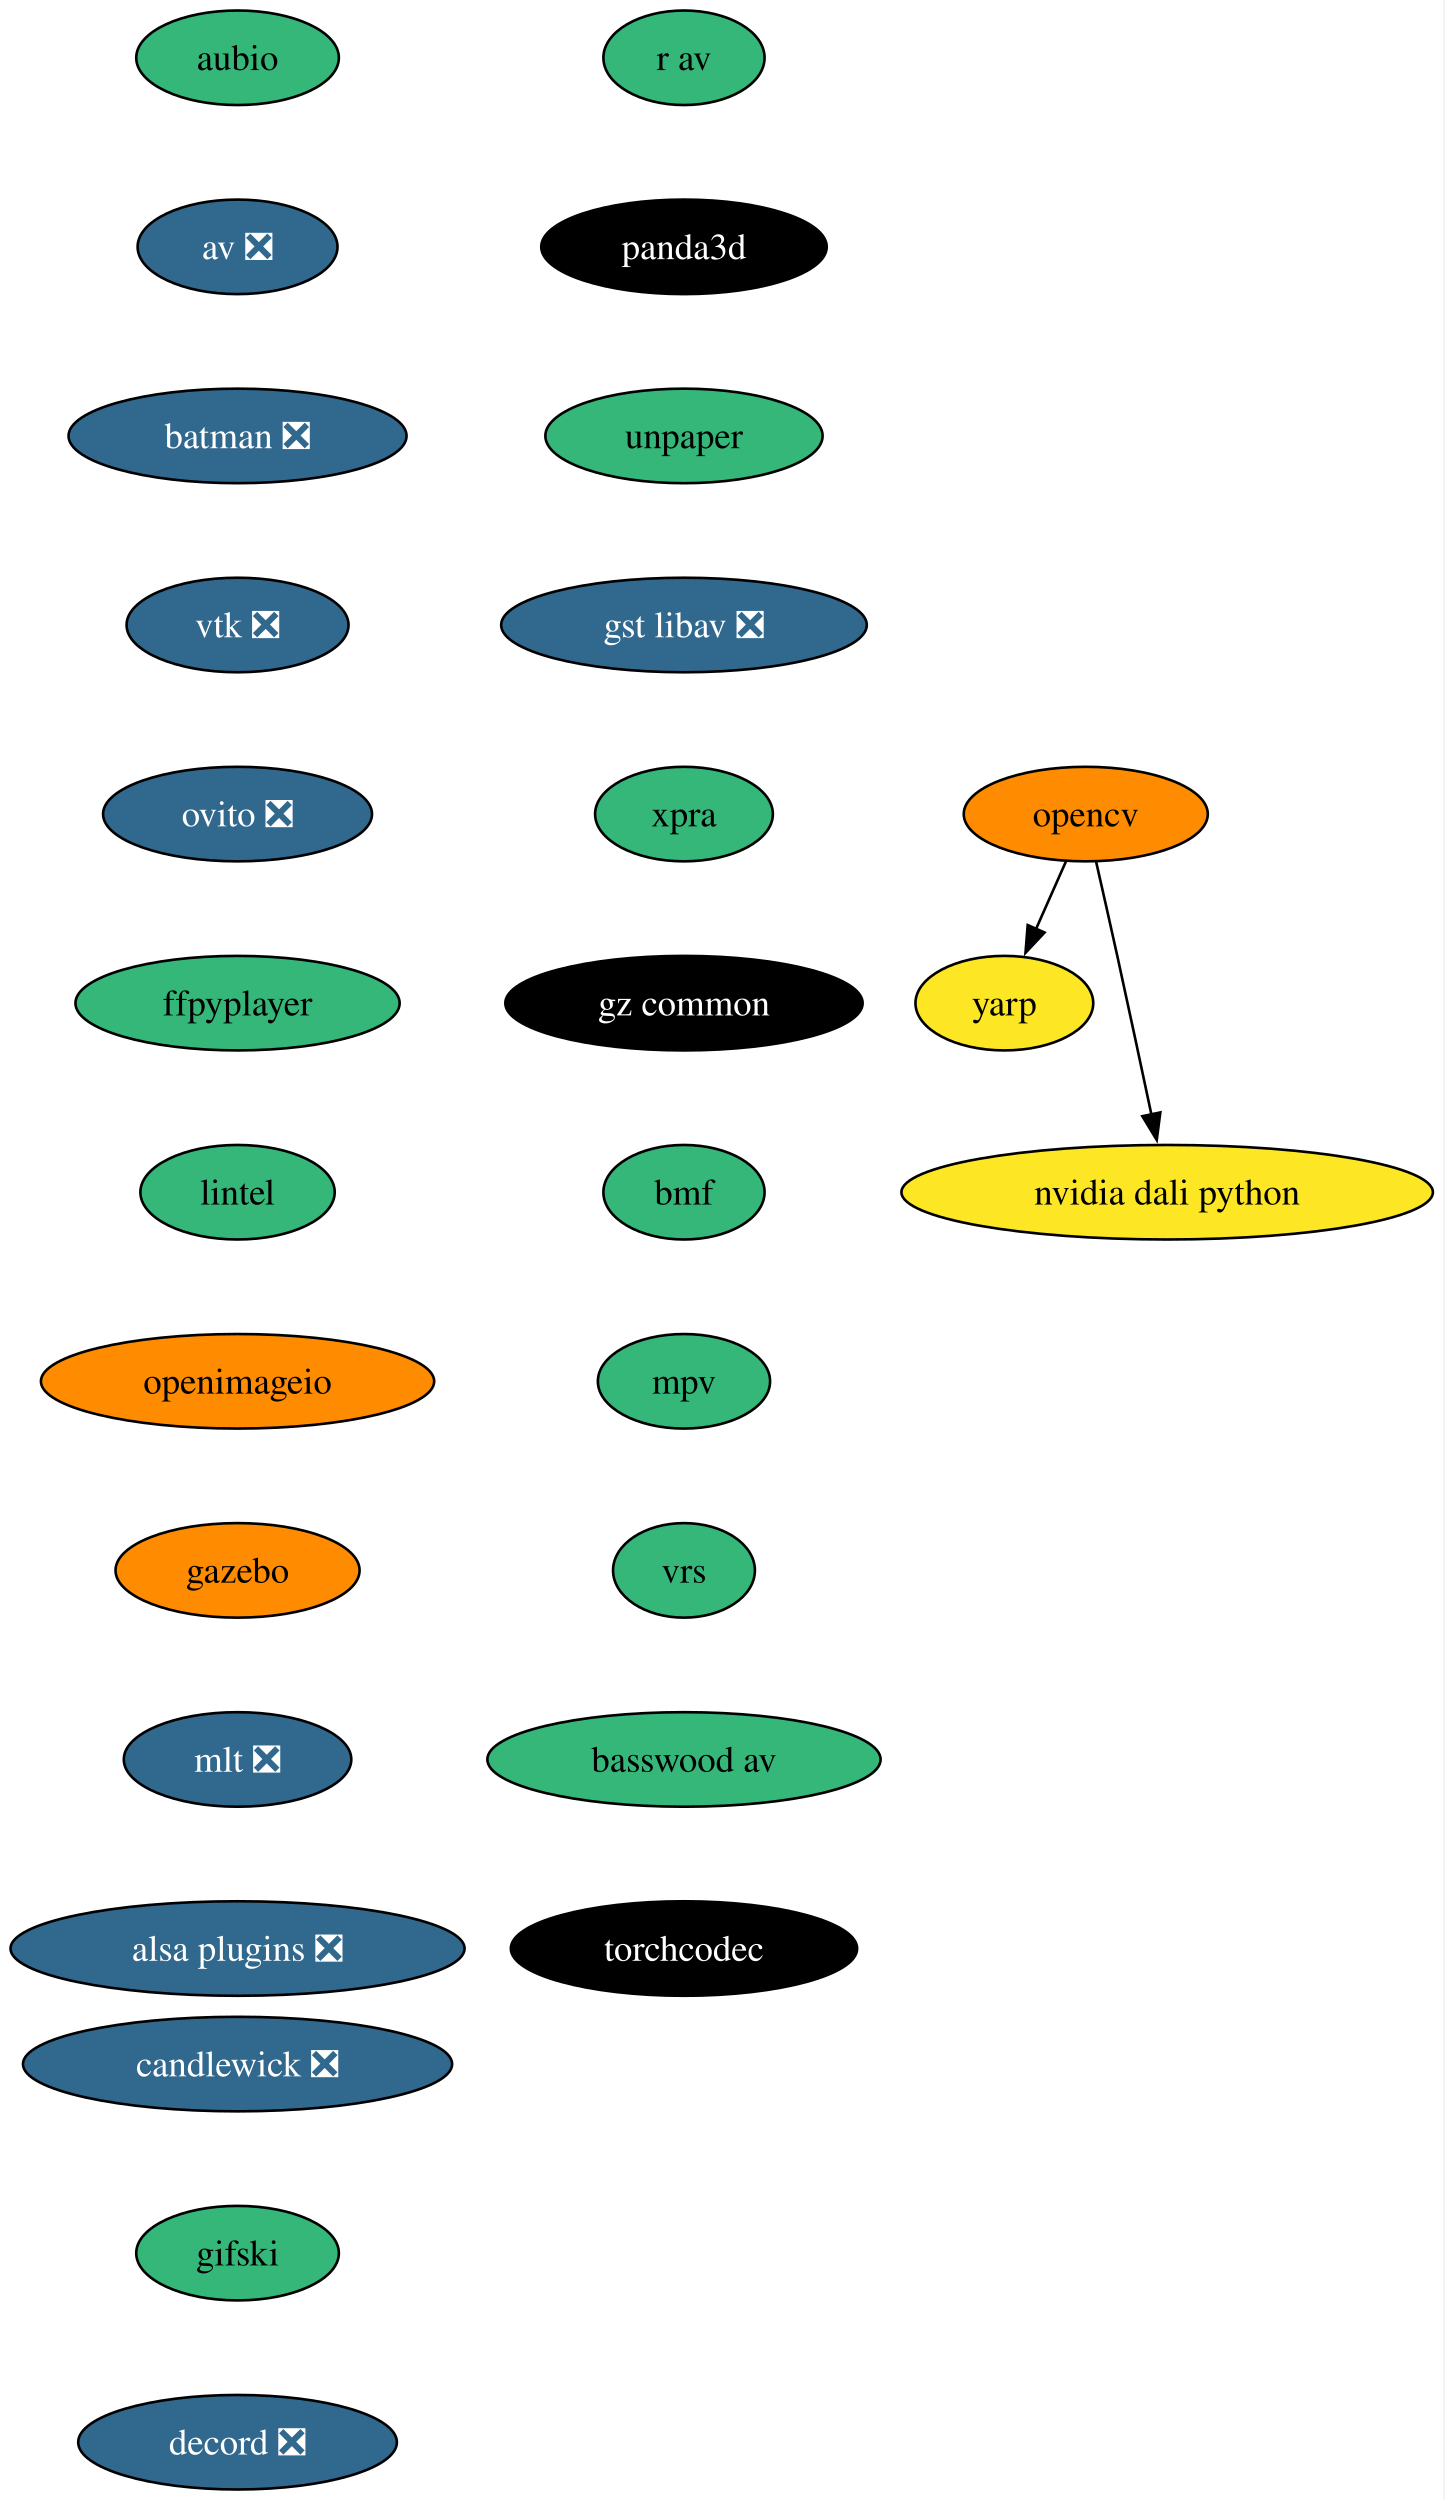
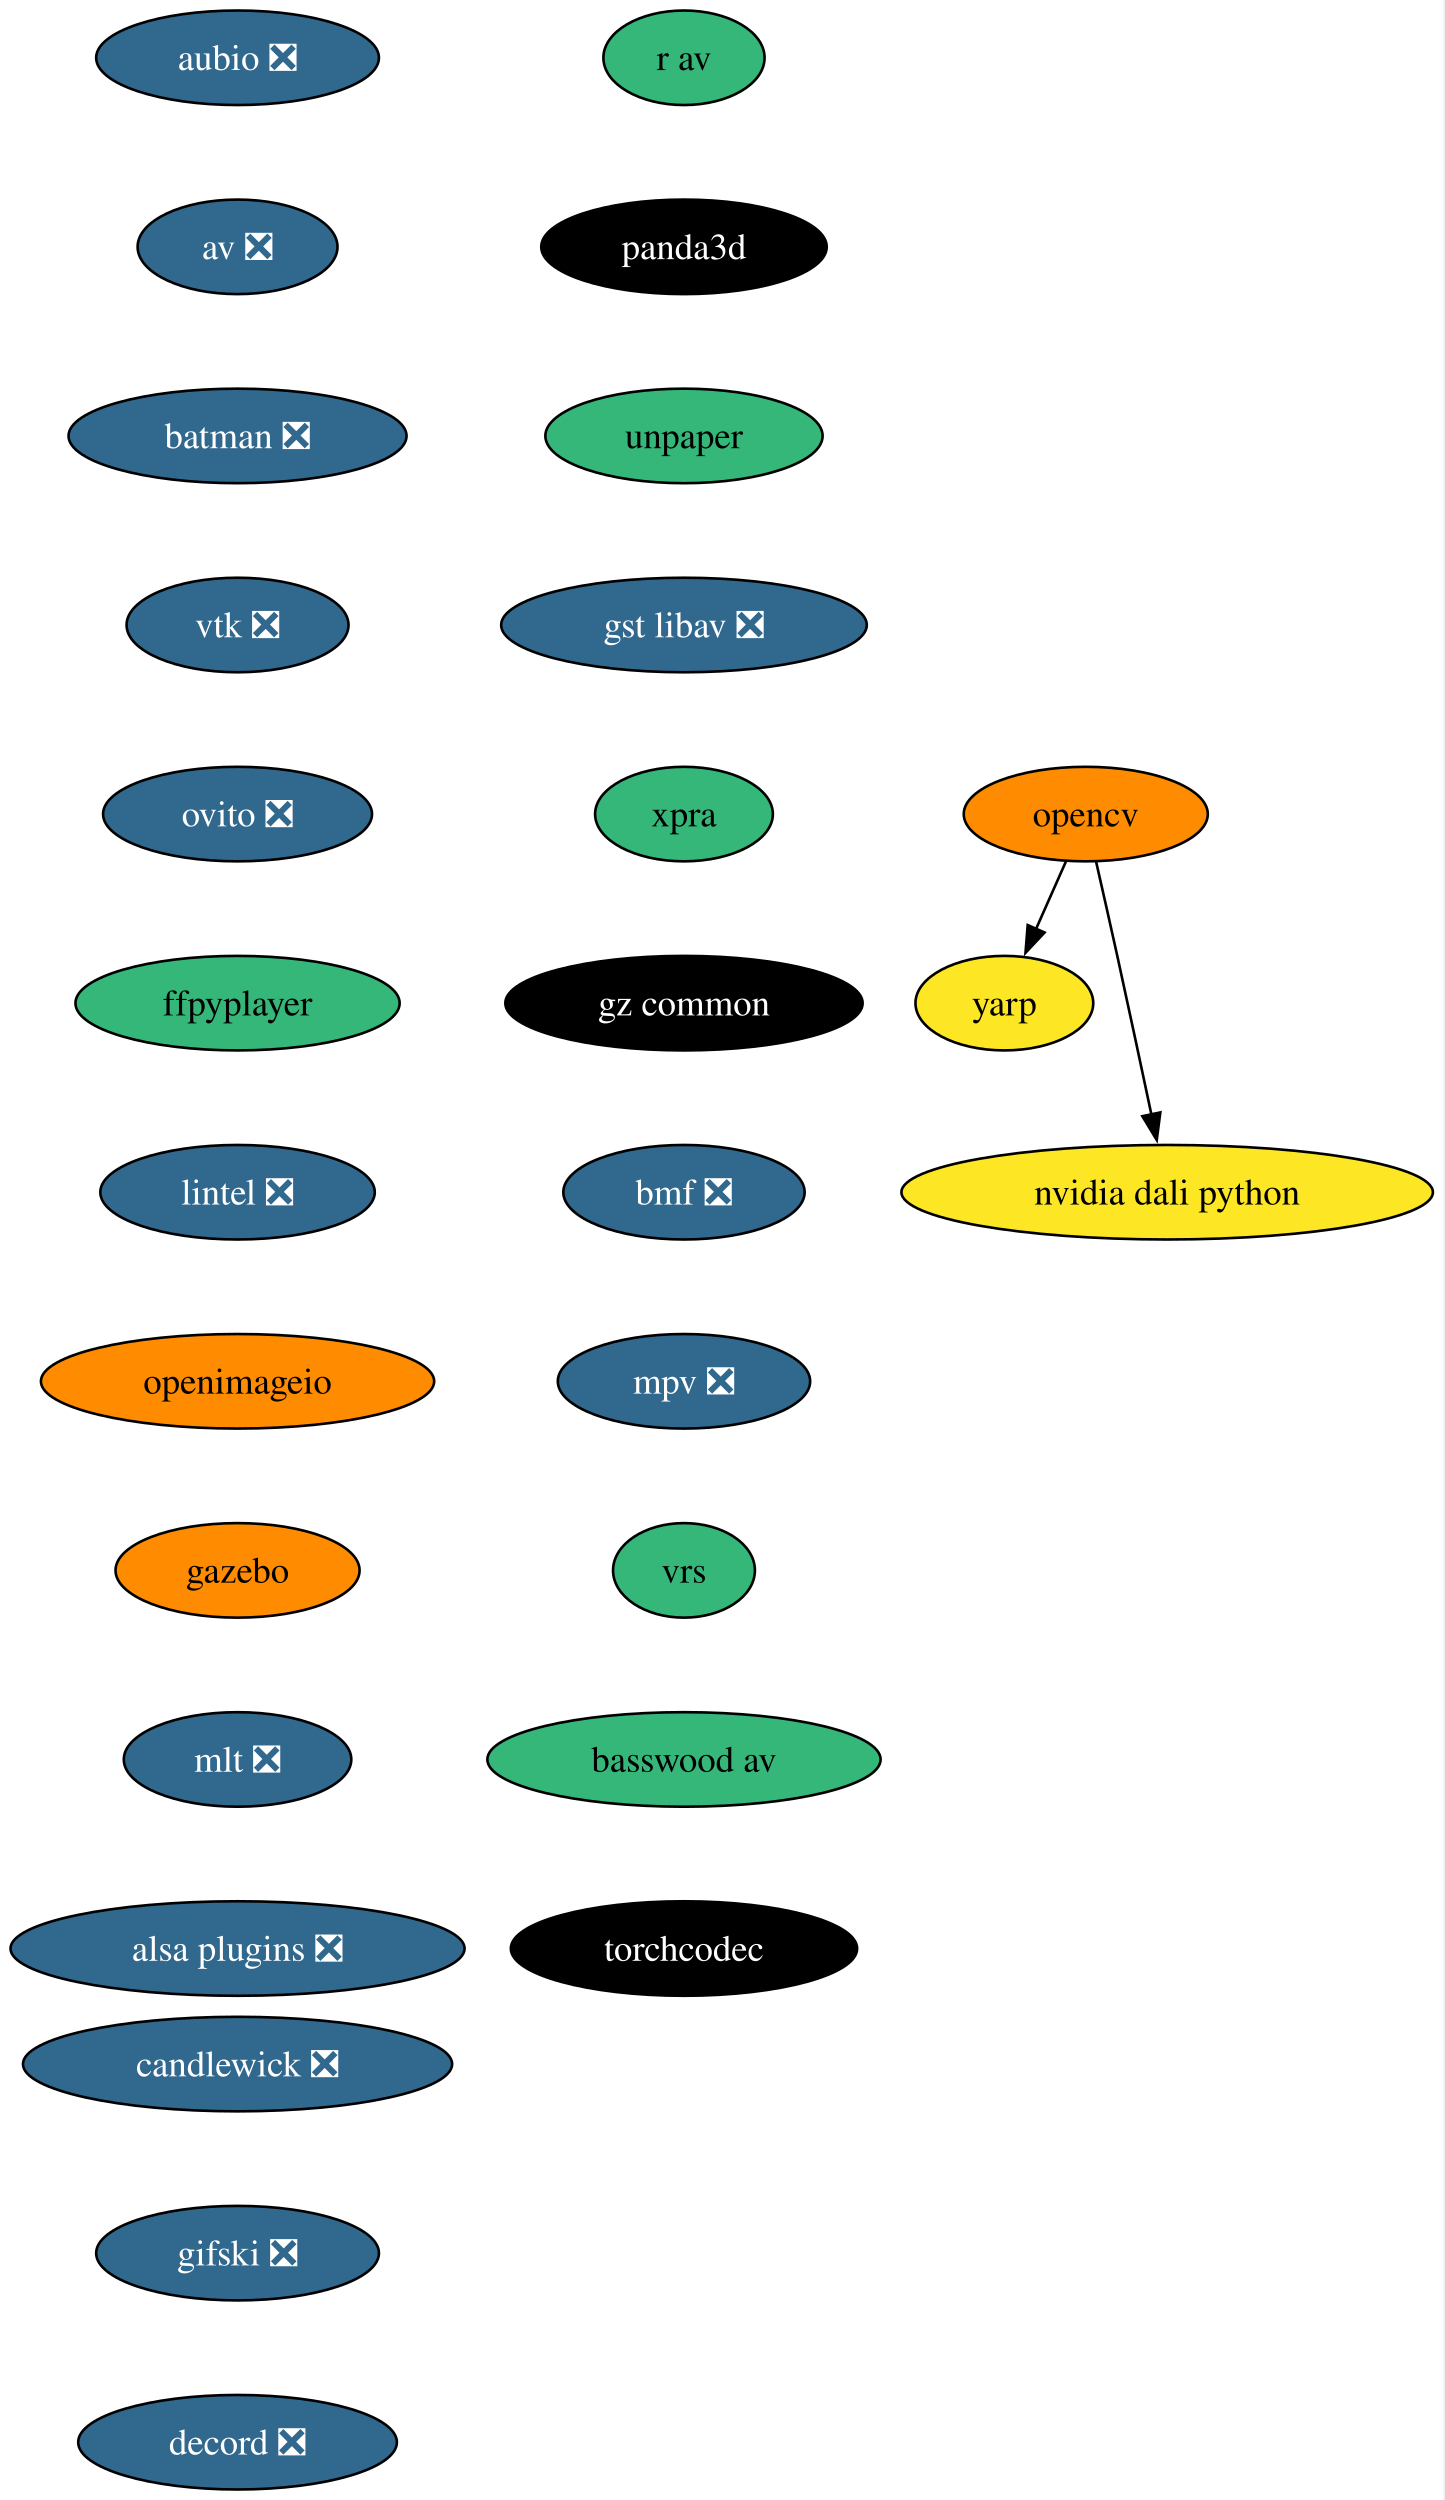
<svg xmlns="http://www.w3.org/2000/svg" xmlns:xlink="http://www.w3.org/1999/xlink" width="550pt" height="952pt" viewBox="0.00 0.00 550.00 952.00">
  <g id="graph0" class="graph" transform="scale(1 1) rotate(0) translate(4 948)">
    <polygon fill="white" stroke="none" points="-4,4 -4,-948 545.65,-948 545.65,4 -4,4" />
    <g id="node1" class="node">
      <g id="a_node1">
-         <a xlink:href="https://github.com/conda-forge/aubio-feedstock" xlink:title="aubio">
-           <ellipse fill="#35b779" stroke="black" cx="86.46" cy="-926" rx="38.58" ry="18" />
-           <text xml:space="preserve" text-anchor="middle" x="86.46" y="-921.33" font-family="Times,serif" font-size="14.00">aubio</text>
+         <a xlink:href="https://github.com/conda-forge/aubio-feedstock/pull/44" xlink:title="aubio ❎">
+           <ellipse fill="#31688e" stroke="black" cx="86.46" cy="-926" rx="53.84" ry="18" />
+           <text xml:space="preserve" text-anchor="middle" x="86.46" y="-921.33" font-family="Times,serif" font-size="14.00" fill="white">aubio ❎</text>
        </a>
      </g>
    </g>
    <g id="node2" class="node">
      <g id="a_node2">
        <a xlink:href="https://github.com/conda-forge/av-feedstock/pull/104" xlink:title="av ❎">
          <ellipse fill="#31688e" stroke="black" cx="86.46" cy="-854" rx="38.06" ry="18" />
          <text xml:space="preserve" text-anchor="middle" x="86.46" y="-849.33" font-family="Times,serif" font-size="14.00" fill="white">av ❎</text>
        </a>
      </g>
    </g>
    <g id="node3" class="node">
      <g id="a_node3">
        <a xlink:href="https://github.com/conda-forge/batman-feedstock/pull/38" xlink:title="batman ❎">
          <ellipse fill="#31688e" stroke="black" cx="86.46" cy="-782" rx="64.36" ry="18" />
          <text xml:space="preserve" text-anchor="middle" x="86.46" y="-777.33" font-family="Times,serif" font-size="14.00" fill="white">batman ❎</text>
        </a>
      </g>
    </g>
    <g id="node4" class="node">
      <g id="a_node4">
        <a xlink:href="https://github.com/conda-forge/vtk-feedstock/pull/452" xlink:title="vtk ❎">
          <ellipse fill="#31688e" stroke="black" cx="86.46" cy="-710" rx="42.26" ry="18" />
          <text xml:space="preserve" text-anchor="middle" x="86.46" y="-705.33" font-family="Times,serif" font-size="14.00" fill="white">vtk ❎</text>
        </a>
      </g>
    </g>
    <g id="node8" class="node">
      <g id="a_node8">
        <a xlink:href="https://github.com/conda-forge/ovito-feedstock/pull/138" xlink:title="ovito ❎">
          <ellipse fill="#31688e" stroke="black" cx="86.46" cy="-638" rx="51.21" ry="18" />
          <text xml:space="preserve" text-anchor="middle" x="86.46" y="-633.33" font-family="Times,serif" font-size="14.00" fill="white">ovito ❎</text>
        </a>
      </g>
    </g>
    <g id="node5" class="node">
      <g id="a_node5">
        <a xlink:href="https://github.com/conda-forge/opencv-feedstock" xlink:title="opencv">
          <ellipse fill="#ff8c00" stroke="black" cx="409.46" cy="-638" rx="46.47" ry="18" />
          <text xml:space="preserve" text-anchor="middle" x="409.46" y="-633.33" font-family="Times,serif" font-size="14.00">opencv</text>
        </a>
      </g>
    </g>
    <g id="node6" class="node">
      <g id="a_node6">
        <a xlink:href="https://github.com/conda-forge/yarp-feedstock" xlink:title="yarp">
          <ellipse fill="#fde725" stroke="black" cx="378.46" cy="-566" rx="33.85" ry="18" />
          <text xml:space="preserve" text-anchor="middle" x="378.46" y="-561.33" font-family="Times,serif" font-size="14.00">yarp</text>
        </a>
      </g>
    </g>
    <g id="edge4" class="edge">
      <path fill="none" stroke="black" d="M401.95,-620.05C398.53,-612.32 394.38,-602.96 390.53,-594.27" />
      <polygon fill="black" stroke="black" points="393.76,-592.9 386.51,-585.17 387.35,-595.73 393.76,-592.9" />
    </g>
    <g id="node7" class="node">
      <g id="a_node7">
        <a xlink:href="https://github.com/conda-forge/nvidia-dali-python-feedstock" xlink:title="nvidia dali python">
          <ellipse fill="#fde725" stroke="black" cx="440.46" cy="-494" rx="101.19" ry="18" />
          <text xml:space="preserve" text-anchor="middle" x="440.46" y="-489.32" font-family="Times,serif" font-size="14.00">nvidia dali python</text>
        </a>
      </g>
    </g>
    <g id="edge5" class="edge">
      <path fill="none" stroke="black" d="M413.4,-619.83C415.77,-609.46 418.82,-595.98 421.46,-584 425.9,-563.81 430.76,-541.02 434.46,-523.55" />
      <polygon fill="black" stroke="black" points="437.85,-524.4 436.49,-513.89 431.01,-522.95 437.85,-524.4" />
    </g>
    <g id="node9" class="node">
      <g id="a_node9">
        <a xlink:href="https://github.com/conda-forge/ffpyplayer-feedstock" xlink:title="ffpyplayer">
          <ellipse fill="#35b779" stroke="black" cx="86.46" cy="-566" rx="61.73" ry="18" />
          <text xml:space="preserve" text-anchor="middle" x="86.46" y="-561.33" font-family="Times,serif" font-size="14.00">ffpyplayer</text>
        </a>
      </g>
    </g>
    <g id="node10" class="node">
      <g id="a_node10">
-         <a xlink:href="https://github.com/conda-forge/lintel-feedstock" xlink:title="lintel">
-           <ellipse fill="#35b779" stroke="black" cx="86.46" cy="-494" rx="37" ry="18" />
-           <text xml:space="preserve" text-anchor="middle" x="86.46" y="-489.32" font-family="Times,serif" font-size="14.00">lintel</text>
+         <a xlink:href="https://github.com/conda-forge/lintel-feedstock/pull/29" xlink:title="lintel ❎">
+           <ellipse fill="#31688e" stroke="black" cx="86.46" cy="-494" rx="52.26" ry="18" />
+           <text xml:space="preserve" text-anchor="middle" x="86.46" y="-489.32" font-family="Times,serif" font-size="14.00" fill="white">lintel ❎</text>
        </a>
      </g>
    </g>
    <g id="node11" class="node">
      <g id="a_node11">
        <a xlink:href="https://github.com/conda-forge/openimageio-feedstock" xlink:title="openimageio">
          <ellipse fill="#ff8c00" stroke="black" cx="86.46" cy="-422" rx="74.88" ry="18" />
          <text xml:space="preserve" text-anchor="middle" x="86.46" y="-417.32" font-family="Times,serif" font-size="14.00">openimageio</text>
        </a>
      </g>
    </g>
    <g id="node12" class="node">
      <g id="a_node12">
        <a xlink:href="https://github.com/conda-forge/gazebo-feedstock" xlink:title="gazebo">
          <ellipse fill="#ff8c00" stroke="black" cx="86.46" cy="-350" rx="46.47" ry="18" />
          <text xml:space="preserve" text-anchor="middle" x="86.46" y="-345.32" font-family="Times,serif" font-size="14.00">gazebo</text>
        </a>
      </g>
    </g>
    <g id="node13" class="node">
      <g id="a_node13">
        <a xlink:href="https://github.com/conda-forge/mlt-feedstock/pull/35" xlink:title="mlt ❎">
          <ellipse fill="#31688e" stroke="black" cx="86.46" cy="-278" rx="43.32" ry="18" />
          <text xml:space="preserve" text-anchor="middle" x="86.46" y="-273.32" font-family="Times,serif" font-size="14.00" fill="white">mlt ❎</text>
        </a>
      </g>
    </g>
    <g id="node14" class="node">
      <g id="a_node14">
        <a xlink:href="https://github.com/conda-forge/alsa-plugins-feedstock/pull/29" xlink:title="alsa plugins ❎">
          <ellipse fill="#31688e" stroke="black" cx="86.46" cy="-206" rx="86.46" ry="18" />
          <text xml:space="preserve" text-anchor="middle" x="86.46" y="-201.32" font-family="Times,serif" font-size="14.00" fill="white">alsa plugins ❎</text>
        </a>
      </g>
    </g>
    <g id="node15" class="node">
      <g id="a_node15">
        <a xlink:href="https://github.com/conda-forge/r-av-feedstock" xlink:title="r av">
          <ellipse fill="#35b779" stroke="black" cx="256.46" cy="-926" rx="30.69" ry="18" />
          <text xml:space="preserve" text-anchor="middle" x="256.46" y="-921.33" font-family="Times,serif" font-size="14.00">r av</text>
        </a>
      </g>
    </g>
    <g id="node16" class="node">
      <g id="a_node16">
        <a xlink:href="https://github.com/conda-forge/panda3d-feedstock" xlink:title="panda3d">
          <ellipse fill="#000000" stroke="black" cx="256.46" cy="-854" rx="54.36" ry="18" />
          <text xml:space="preserve" text-anchor="middle" x="256.46" y="-849.33" font-family="Times,serif" font-size="14.00" fill="white">panda3d</text>
        </a>
      </g>
    </g>
    <g id="node17" class="node">
      <g id="a_node17">
        <a xlink:href="https://github.com/conda-forge/unpaper-feedstock" xlink:title="unpaper">
          <ellipse fill="#35b779" stroke="black" cx="256.46" cy="-782" rx="52.79" ry="18" />
          <text xml:space="preserve" text-anchor="middle" x="256.46" y="-777.33" font-family="Times,serif" font-size="14.00">unpaper</text>
        </a>
      </g>
    </g>
    <g id="node18" class="node">
      <g id="a_node18">
        <a xlink:href="https://github.com/conda-forge/gst-libav-feedstock/pull/96" xlink:title="gst libav ❎">
          <ellipse fill="#31688e" stroke="black" cx="256.46" cy="-710" rx="69.62" ry="18" />
          <text xml:space="preserve" text-anchor="middle" x="256.46" y="-705.33" font-family="Times,serif" font-size="14.00" fill="white">gst libav ❎</text>
        </a>
      </g>
    </g>
    <g id="node19" class="node">
      <g id="a_node19">
        <a xlink:href="https://github.com/conda-forge/xpra-feedstock" xlink:title="xpra">
          <ellipse fill="#35b779" stroke="black" cx="256.46" cy="-638" rx="33.85" ry="18" />
          <text xml:space="preserve" text-anchor="middle" x="256.46" y="-633.33" font-family="Times,serif" font-size="14.00">xpra</text>
        </a>
      </g>
    </g>
    <g id="node20" class="node">
      <g id="a_node20">
        <a xlink:href="https://github.com/conda-forge/gz-common-feedstock" xlink:title="gz common">
          <ellipse fill="#000000" stroke="black" cx="256.46" cy="-566" rx="68.04" ry="18" />
          <text xml:space="preserve" text-anchor="middle" x="256.46" y="-561.33" font-family="Times,serif" font-size="14.00" fill="white">gz common</text>
        </a>
      </g>
    </g>
    <g id="node21" class="node">
      <g id="a_node21">
-         <a xlink:href="https://github.com/conda-forge/bmf-feedstock" xlink:title="bmf">
-           <ellipse fill="#35b779" stroke="black" cx="256.46" cy="-494" rx="30.69" ry="18" />
-           <text xml:space="preserve" text-anchor="middle" x="256.46" y="-489.32" font-family="Times,serif" font-size="14.00">bmf</text>
+         <a xlink:href="https://github.com/conda-forge/bmf-feedstock/pull/47" xlink:title="bmf ❎">
+           <ellipse fill="#31688e" stroke="black" cx="256.46" cy="-494" rx="45.95" ry="18" />
+           <text xml:space="preserve" text-anchor="middle" x="256.46" y="-489.32" font-family="Times,serif" font-size="14.00" fill="white">bmf ❎</text>
        </a>
      </g>
    </g>
    <g id="node22" class="node">
      <g id="a_node22">
-         <a xlink:href="https://github.com/conda-forge/mpv-feedstock" xlink:title="mpv">
-           <ellipse fill="#35b779" stroke="black" cx="256.46" cy="-422" rx="32.79" ry="18" />
-           <text xml:space="preserve" text-anchor="middle" x="256.46" y="-417.32" font-family="Times,serif" font-size="14.00">mpv</text>
+         <a xlink:href="https://github.com/conda-forge/mpv-feedstock/pull/17" xlink:title="mpv ❎">
+           <ellipse fill="#31688e" stroke="black" cx="256.46" cy="-422" rx="48.05" ry="18" />
+           <text xml:space="preserve" text-anchor="middle" x="256.46" y="-417.32" font-family="Times,serif" font-size="14.00" fill="white">mpv ❎</text>
        </a>
      </g>
    </g>
    <g id="node23" class="node">
      <g id="a_node23">
        <a xlink:href="https://github.com/conda-forge/vrs-feedstock" xlink:title="vrs">
          <ellipse fill="#35b779" stroke="black" cx="256.46" cy="-350" rx="27.01" ry="18" />
          <text xml:space="preserve" text-anchor="middle" x="256.46" y="-345.32" font-family="Times,serif" font-size="14.00">vrs</text>
        </a>
      </g>
    </g>
    <g id="node24" class="node">
      <g id="a_node24">
        <a xlink:href="https://github.com/conda-forge/basswood-av-feedstock" xlink:title="basswood av">
          <ellipse fill="#35b779" stroke="black" cx="256.46" cy="-278" rx="74.88" ry="18" />
          <text xml:space="preserve" text-anchor="middle" x="256.46" y="-273.32" font-family="Times,serif" font-size="14.00">basswood av</text>
        </a>
      </g>
    </g>
    <g id="node25" class="node">
      <g id="a_node25">
        <a xlink:href="https://github.com/conda-forge/torchcodec-feedstock" xlink:title="torchcodec">
          <ellipse fill="#000000" stroke="black" cx="256.46" cy="-206" rx="65.94" ry="18" />
          <text xml:space="preserve" text-anchor="middle" x="256.46" y="-201.32" font-family="Times,serif" font-size="14.00" fill="white">torchcodec</text>
        </a>
      </g>
    </g>
    <g id="node26" class="node">
      <g id="a_node26">
        <a xlink:href="https://github.com/conda-forge/candlewick-feedstock/pull/39" xlink:title="candlewick ❎">
          <ellipse fill="#31688e" stroke="black" cx="86.46" cy="-162" rx="81.72" ry="18" />
          <text xml:space="preserve" text-anchor="middle" x="86.46" y="-157.32" font-family="Times,serif" font-size="14.00" fill="white">candlewick ❎</text>
        </a>
      </g>
    </g>
    <g id="node27" class="node">
      <g id="a_node27">
-         <a xlink:href="https://github.com/conda-forge/gifski-feedstock" xlink:title="gifski">
-           <ellipse fill="#35b779" stroke="black" cx="86.46" cy="-90" rx="38.58" ry="18" />
-           <text xml:space="preserve" text-anchor="middle" x="86.46" y="-85.33" font-family="Times,serif" font-size="14.00">gifski</text>
+         <a xlink:href="https://github.com/conda-forge/gifski-feedstock/pull/4" xlink:title="gifski ❎">
+           <ellipse fill="#31688e" stroke="black" cx="86.46" cy="-90" rx="53.84" ry="18" />
+           <text xml:space="preserve" text-anchor="middle" x="86.46" y="-85.33" font-family="Times,serif" font-size="14.00" fill="white">gifski ❎</text>
        </a>
      </g>
    </g>
    <g id="node28" class="node">
      <g id="a_node28">
        <a xlink:href="https://github.com/conda-forge/decord-feedstock/pull/4" xlink:title="decord ❎">
          <ellipse fill="#31688e" stroke="black" cx="86.46" cy="-18" rx="60.68" ry="18" />
          <text xml:space="preserve" text-anchor="middle" x="86.46" y="-13.32" font-family="Times,serif" font-size="14.00" fill="white">decord ❎</text>
        </a>
      </g>
    </g>
  </g>
</svg>
